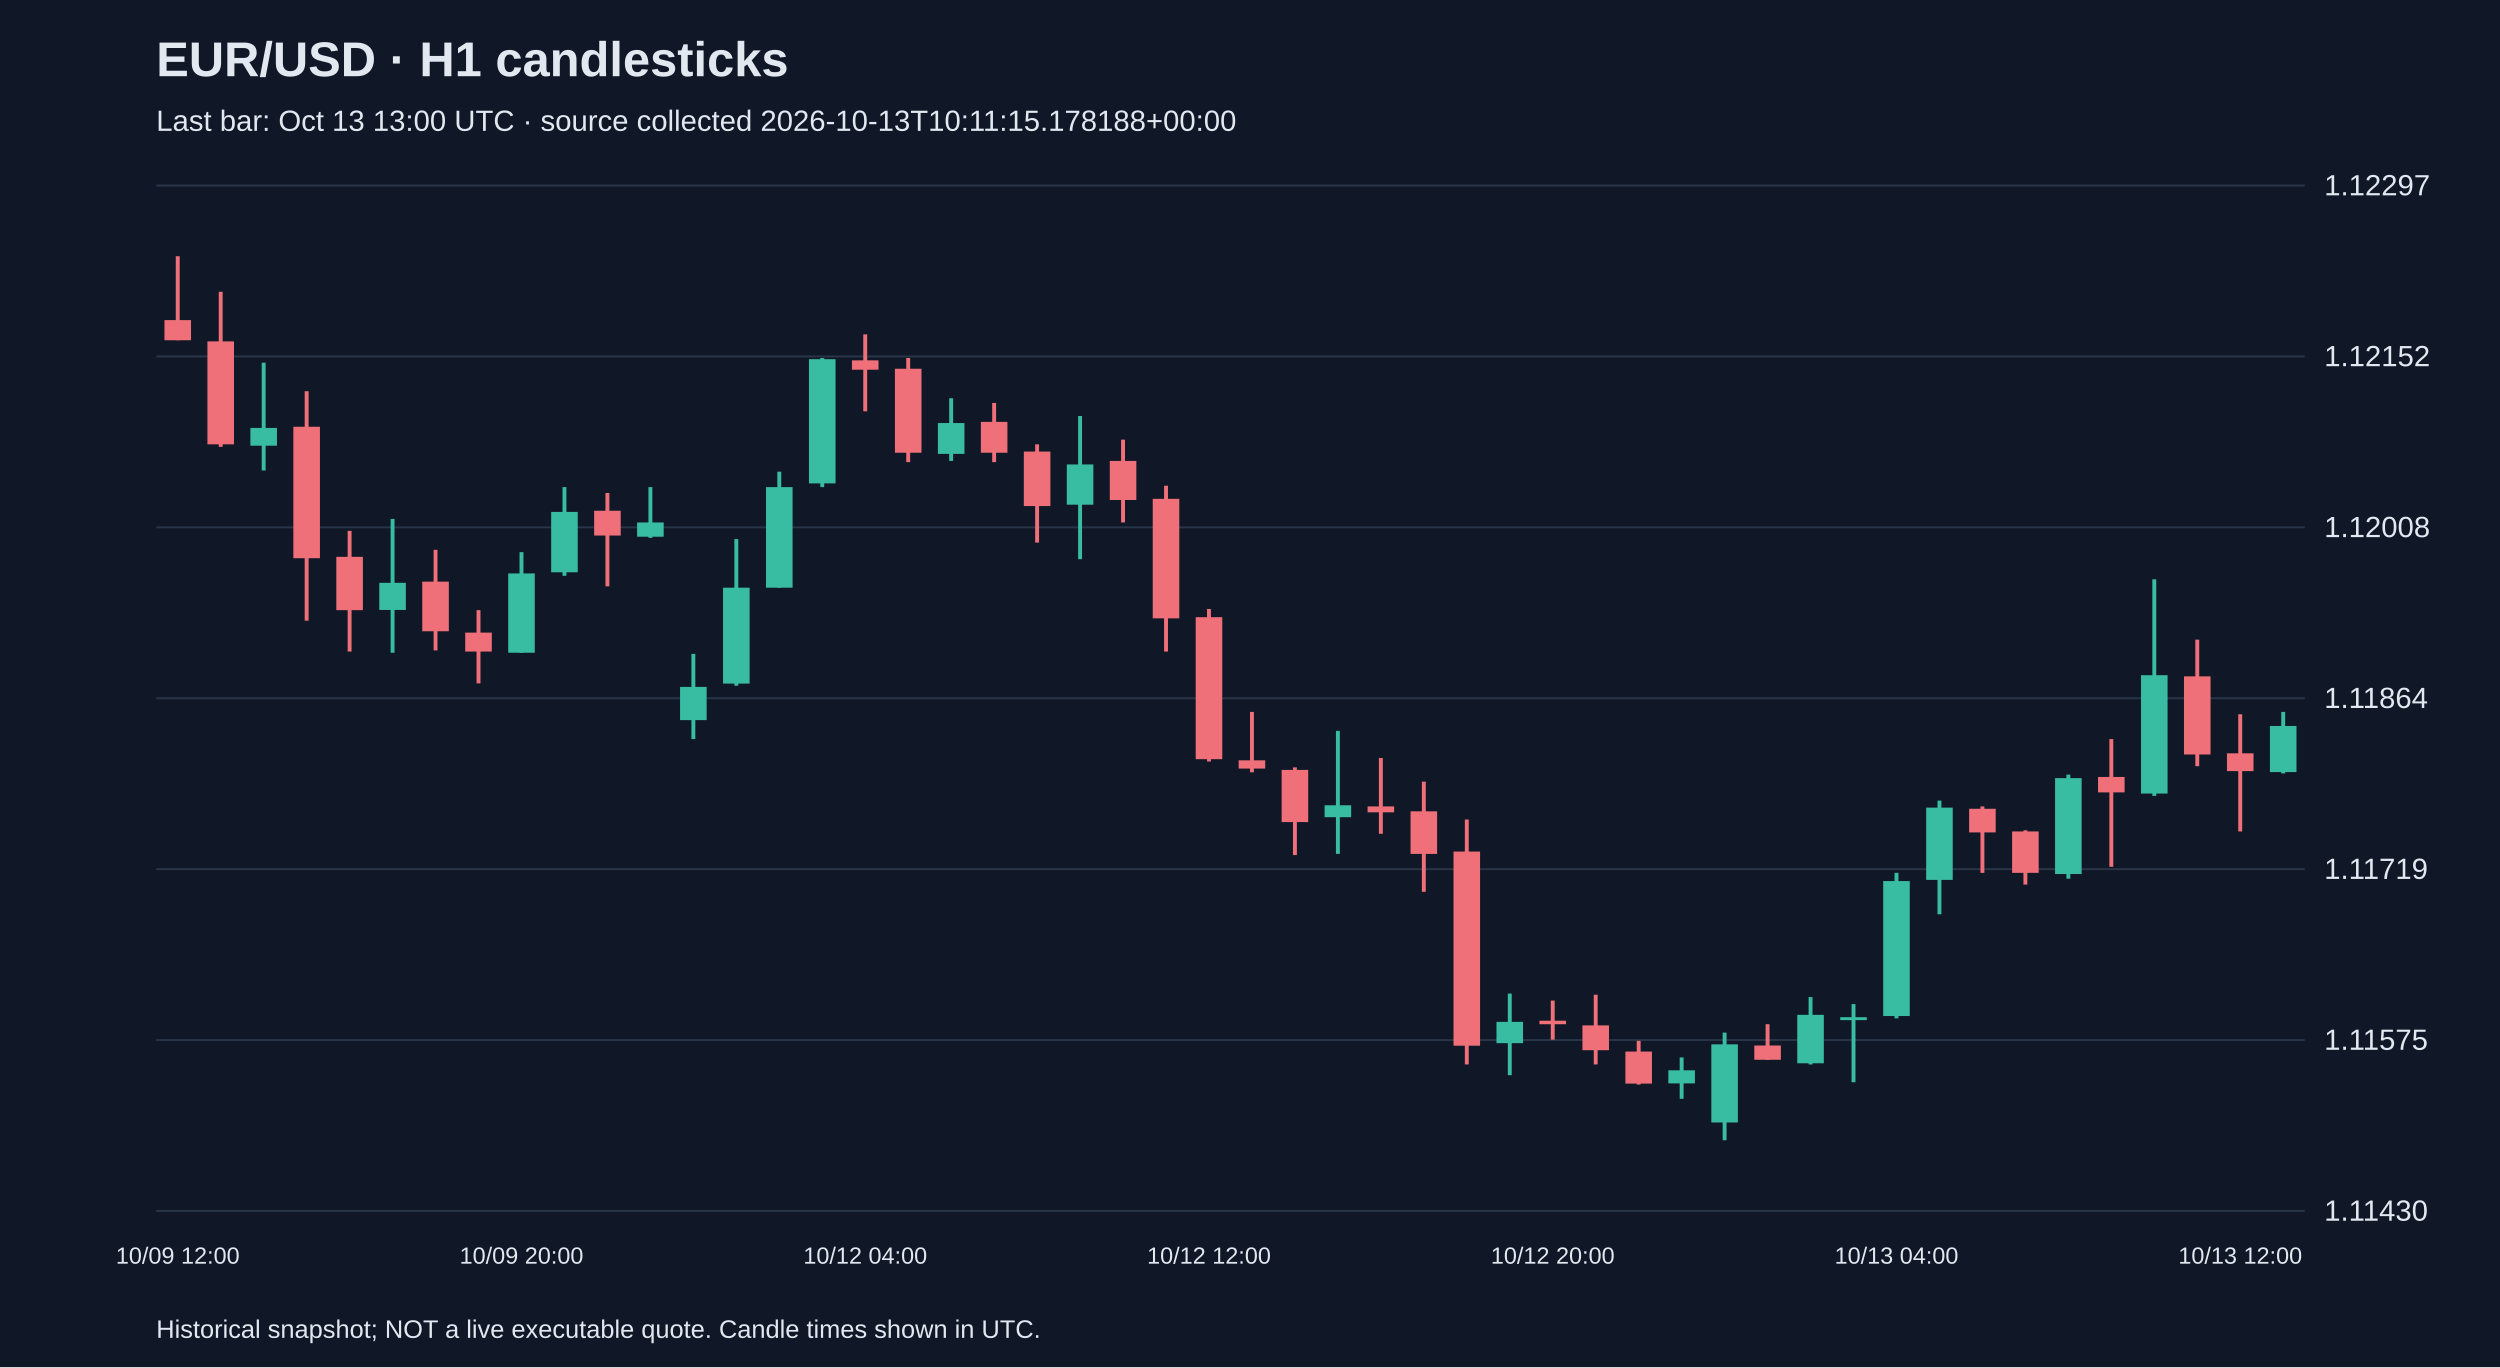
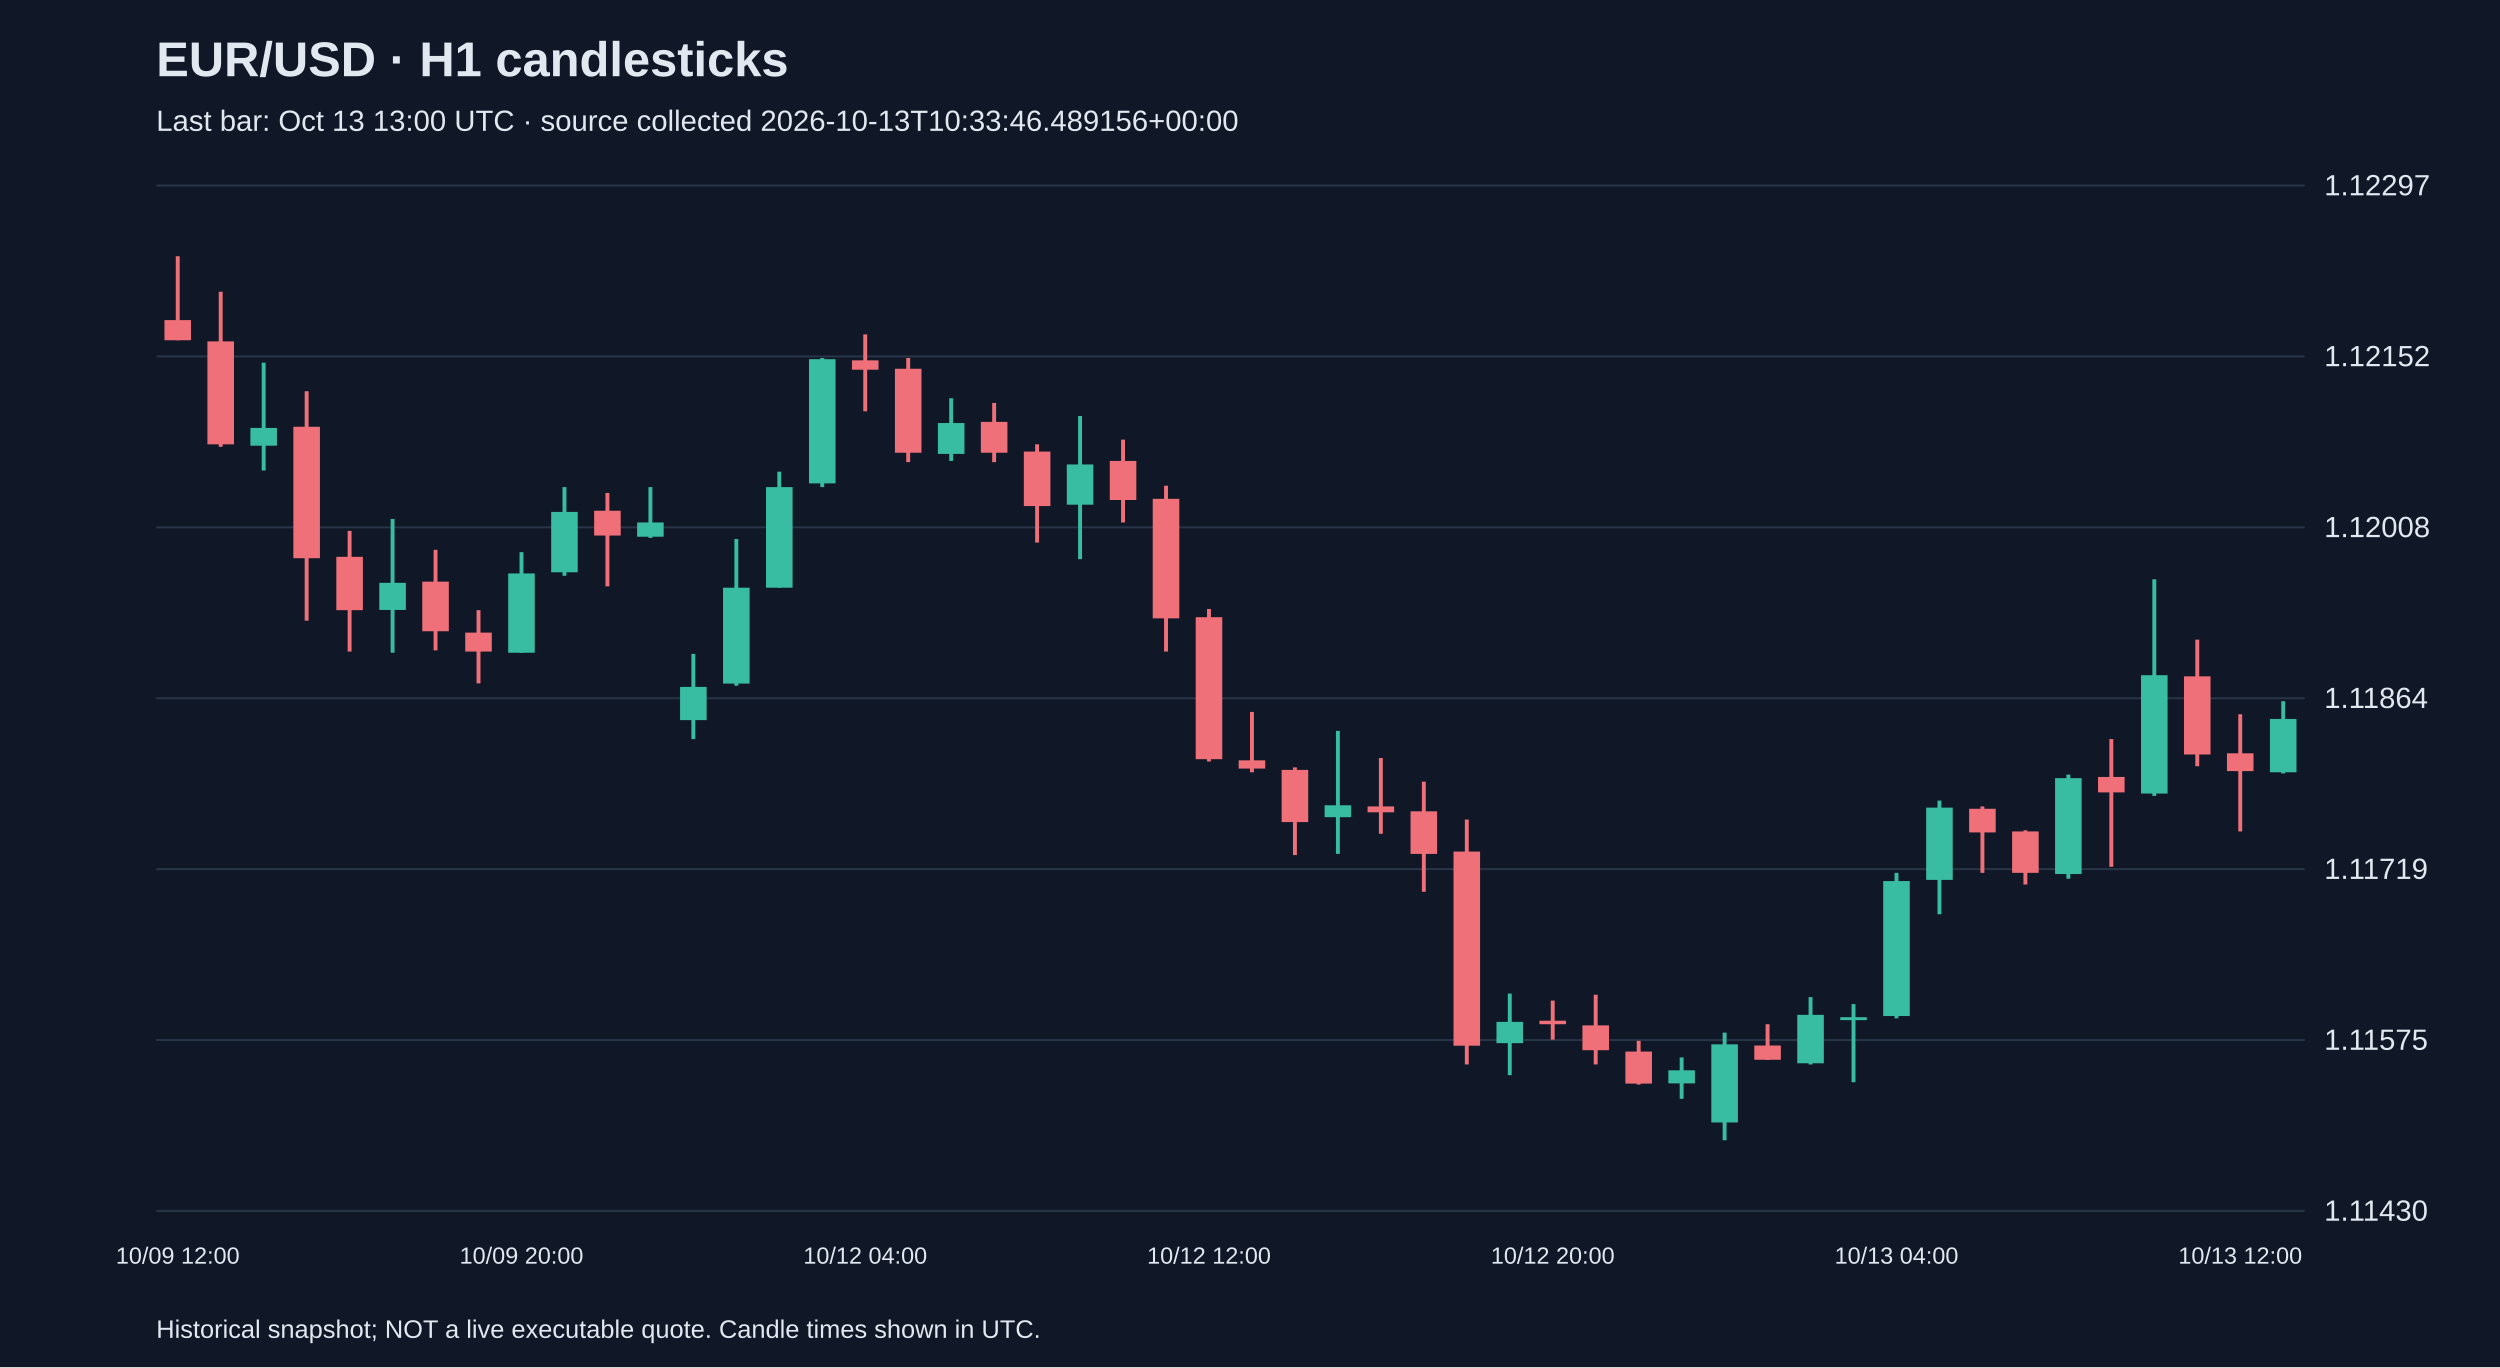
<svg xmlns="http://www.w3.org/2000/svg" viewBox="0 0 1280 700">
  <rect width="100%" height="100%" fill="#101827" />
  <style>text{font-family:Arial,sans-serif;fill:#e2e8f0}</style>
  <text x="80" y="39" font-size="25" font-weight="bold">EUR/USD · H1 candlesticks</text>
-   <text x="80" y="67" font-size="15" fill="#a6b1c5">Last bar: Oct 13 13:00 UTC · source collected 2026-10-13T10:11:15.178188+00:00</text>
+   <text x="80" y="67" font-size="15" fill="#a6b1c5">Last bar: Oct 13 13:00 UTC · source collected 2026-10-13T10:33:46.489156+00:00</text>
  <line x1="80" y1="620.0" x2="1180" y2="620.0" stroke="#283548" />
  <text x="1190" y="625.0" font-size="15">1.11430</text>
  <line x1="80" y1="532.5" x2="1180" y2="532.5" stroke="#283548" />
  <text x="1190" y="537.5" font-size="15">1.11575</text>
  <line x1="80" y1="445.0" x2="1180" y2="445.0" stroke="#283548" />
  <text x="1190" y="450.0" font-size="15">1.11719</text>
  <line x1="80" y1="357.5" x2="1180" y2="357.5" stroke="#283548" />
  <text x="1190" y="362.5" font-size="15">1.11864</text>
  <line x1="80" y1="270.0" x2="1180" y2="270.0" stroke="#283548" />
  <text x="1190" y="275.0" font-size="15">1.12008</text>
  <line x1="80" y1="182.5" x2="1180" y2="182.5" stroke="#283548" />
  <text x="1190" y="187.5" font-size="15">1.12152</text>
  <line x1="80" y1="95.0" x2="1180" y2="95.0" stroke="#283548" />
  <text x="1190" y="100.0" font-size="15">1.12297</text>
  <line x1="91.0" y1="131.2" x2="91.0" y2="174.2" stroke="#f07079" stroke-width="2" />
  <rect x="84.2" y="163.9" width="13.6" height="10.3" fill="#f07079" />
  <text x="91.0" y="647" text-anchor="middle" font-size="12">10/09 12:00</text>
  <line x1="113.0" y1="149.4" x2="113.0" y2="228.8" stroke="#f07079" stroke-width="2" />
  <rect x="106.2" y="174.8" width="13.6" height="52.7" fill="#f07079" />
  <line x1="135.0" y1="185.7" x2="135.0" y2="240.9" stroke="#38bca2" stroke-width="2" />
  <rect x="128.2" y="219.1" width="13.6" height="9.1" fill="#38bca2" />
  <line x1="157.0" y1="200.3" x2="157.0" y2="317.8" stroke="#f07079" stroke-width="2" />
  <rect x="150.2" y="218.5" width="13.6" height="67.3" fill="#f07079" />
  <line x1="179.0" y1="271.8" x2="179.0" y2="333.6" stroke="#f07079" stroke-width="2" />
  <rect x="172.2" y="285.1" width="13.6" height="27.3" fill="#f07079" />
  <line x1="201.0" y1="265.7" x2="201.0" y2="334.2" stroke="#38bca2" stroke-width="2" />
  <rect x="194.2" y="298.4" width="13.6" height="13.9" fill="#38bca2" />
  <line x1="223.0" y1="281.5" x2="223.0" y2="333.0" stroke="#f07079" stroke-width="2" />
  <rect x="216.2" y="297.8" width="13.6" height="25.4" fill="#f07079" />
  <line x1="245.0" y1="312.4" x2="245.0" y2="349.9" stroke="#f07079" stroke-width="2" />
  <rect x="238.2" y="323.9" width="13.6" height="9.7" fill="#f07079" />
  <line x1="267.0" y1="282.7" x2="267.0" y2="334.2" stroke="#38bca2" stroke-width="2" />
  <rect x="260.2" y="293.6" width="13.6" height="40.6" fill="#38bca2" />
  <text x="267.0" y="647" text-anchor="middle" font-size="12">10/09 20:00</text>
  <line x1="289.0" y1="249.4" x2="289.0" y2="294.8" stroke="#38bca2" stroke-width="2" />
  <rect x="282.2" y="262.1" width="13.6" height="30.9" fill="#38bca2" />
  <line x1="311.0" y1="252.4" x2="311.0" y2="300.2" stroke="#f07079" stroke-width="2" />
  <rect x="304.2" y="261.5" width="13.6" height="12.7" fill="#f07079" />
  <line x1="333.0" y1="249.4" x2="333.0" y2="275.4" stroke="#38bca2" stroke-width="2" />
  <rect x="326.2" y="267.5" width="13.6" height="7.3" fill="#38bca2" />
  <line x1="355.0" y1="334.8" x2="355.0" y2="378.4" stroke="#38bca2" stroke-width="2" />
  <rect x="348.2" y="351.7" width="13.6" height="17.0" fill="#38bca2" />
  <line x1="377.0" y1="276.0" x2="377.0" y2="351.1" stroke="#38bca2" stroke-width="2" />
  <rect x="370.2" y="300.9" width="13.6" height="49.1" fill="#38bca2" />
  <line x1="399.0" y1="241.5" x2="399.0" y2="300.9" stroke="#38bca2" stroke-width="2" />
  <rect x="392.2" y="249.4" width="13.6" height="51.5" fill="#38bca2" />
  <line x1="421.0" y1="183.3" x2="421.0" y2="249.4" stroke="#38bca2" stroke-width="2" />
  <rect x="414.2" y="183.9" width="13.6" height="63.6" fill="#38bca2" />
  <line x1="443.0" y1="171.2" x2="443.0" y2="210.6" stroke="#f07079" stroke-width="2" />
  <rect x="436.2" y="184.5" width="13.6" height="4.8" fill="#f07079" />
  <text x="443.0" y="647" text-anchor="middle" font-size="12">10/12 04:00</text>
  <line x1="465.0" y1="183.3" x2="465.0" y2="236.6" stroke="#f07079" stroke-width="2" />
  <rect x="458.2" y="188.8" width="13.6" height="43.0" fill="#f07079" />
  <line x1="487.0" y1="203.9" x2="487.0" y2="236.0" stroke="#38bca2" stroke-width="2" />
  <rect x="480.2" y="216.6" width="13.6" height="15.8" fill="#38bca2" />
  <line x1="509.0" y1="206.3" x2="509.0" y2="236.6" stroke="#f07079" stroke-width="2" />
  <rect x="502.2" y="216.0" width="13.6" height="15.8" fill="#f07079" />
  <line x1="531.0" y1="227.5" x2="531.0" y2="277.8" stroke="#f07079" stroke-width="2" />
  <rect x="524.2" y="231.2" width="13.6" height="27.9" fill="#f07079" />
  <line x1="553.0" y1="213.0" x2="553.0" y2="286.3" stroke="#38bca2" stroke-width="2" />
  <rect x="546.2" y="237.8" width="13.6" height="20.6" fill="#38bca2" />
  <line x1="575.0" y1="225.1" x2="575.0" y2="267.5" stroke="#f07079" stroke-width="2" />
  <rect x="568.2" y="236.0" width="13.6" height="20.0" fill="#f07079" />
  <line x1="597.0" y1="248.7" x2="597.0" y2="333.6" stroke="#f07079" stroke-width="2" />
  <rect x="590.2" y="255.4" width="13.6" height="61.2" fill="#f07079" />
  <line x1="619.0" y1="311.8" x2="619.0" y2="389.9" stroke="#f07079" stroke-width="2" />
  <rect x="612.2" y="316.0" width="13.6" height="72.7" fill="#f07079" />
  <text x="619.0" y="647" text-anchor="middle" font-size="12">10/12 12:00</text>
  <line x1="641.0" y1="364.5" x2="641.0" y2="395.4" stroke="#f07079" stroke-width="2" />
  <rect x="634.2" y="389.3" width="13.6" height="4.2" fill="#f07079" />
  <line x1="663.0" y1="392.9" x2="663.0" y2="437.8" stroke="#f07079" stroke-width="2" />
  <rect x="656.2" y="394.2" width="13.6" height="26.7" fill="#f07079" />
  <line x1="685.0" y1="374.2" x2="685.0" y2="437.2" stroke="#38bca2" stroke-width="2" />
  <rect x="678.2" y="412.3" width="13.6" height="6.1" fill="#38bca2" />
  <line x1="707.0" y1="388.1" x2="707.0" y2="426.9" stroke="#f07079" stroke-width="2" />
  <rect x="700.2" y="412.9" width="13.6" height="3.0" fill="#f07079" />
  <line x1="729.0" y1="400.2" x2="729.0" y2="456.6" stroke="#f07079" stroke-width="2" />
  <rect x="722.2" y="415.4" width="13.6" height="21.8" fill="#f07079" />
  <line x1="751.0" y1="419.6" x2="751.0" y2="545.0" stroke="#f07079" stroke-width="2" />
  <rect x="744.2" y="436.0" width="13.6" height="99.4" fill="#f07079" />
  <line x1="773.0" y1="508.7" x2="773.0" y2="550.5" stroke="#38bca2" stroke-width="2" />
  <rect x="766.2" y="523.2" width="13.6" height="10.9" fill="#38bca2" />
  <line x1="795.0" y1="512.3" x2="795.0" y2="532.3" stroke="#f07079" stroke-width="2" />
  <rect x="788.2" y="522.6" width="13.6" height="1.8" fill="#f07079" />
  <text x="795.0" y="647" text-anchor="middle" font-size="12">10/12 20:00</text>
  <line x1="817.0" y1="509.3" x2="817.0" y2="545.0" stroke="#f07079" stroke-width="2" />
  <rect x="810.2" y="525.0" width="13.6" height="12.7" fill="#f07079" />
  <line x1="839.0" y1="532.9" x2="839.0" y2="555.3" stroke="#f07079" stroke-width="2" />
  <rect x="832.2" y="538.4" width="13.6" height="16.4" fill="#f07079" />
  <line x1="861.0" y1="541.4" x2="861.0" y2="562.6" stroke="#38bca2" stroke-width="2" />
  <rect x="854.2" y="548.0" width="13.6" height="6.7" fill="#38bca2" />
  <line x1="883.0" y1="528.7" x2="883.0" y2="583.8" stroke="#38bca2" stroke-width="2" />
  <rect x="876.2" y="534.7" width="13.6" height="40.0" fill="#38bca2" />
  <line x1="905.0" y1="524.4" x2="905.0" y2="542.6" stroke="#f07079" stroke-width="2" />
  <rect x="898.2" y="535.3" width="13.6" height="7.3" fill="#f07079" />
  <line x1="927.0" y1="510.5" x2="927.0" y2="545.0" stroke="#38bca2" stroke-width="2" />
  <rect x="920.2" y="519.6" width="13.6" height="24.8" fill="#38bca2" />
  <line x1="949.0" y1="514.1" x2="949.0" y2="554.1" stroke="#38bca2" stroke-width="2" />
  <rect x="942.2" y="520.8" width="13.6" height="1.5" fill="#38bca2" />
  <line x1="971.0" y1="446.9" x2="971.0" y2="521.4" stroke="#38bca2" stroke-width="2" />
  <rect x="964.2" y="451.1" width="13.6" height="69.1" fill="#38bca2" />
  <text x="971.0" y="647" text-anchor="middle" font-size="12">10/13 04:00</text>
  <line x1="993.0" y1="409.9" x2="993.0" y2="468.1" stroke="#38bca2" stroke-width="2" />
  <rect x="986.2" y="413.5" width="13.6" height="37.0" fill="#38bca2" />
  <line x1="1015.0" y1="412.9" x2="1015.0" y2="446.9" stroke="#f07079" stroke-width="2" />
  <rect x="1008.2" y="414.1" width="13.6" height="12.1" fill="#f07079" />
  <line x1="1037.0" y1="425.1" x2="1037.0" y2="452.9" stroke="#f07079" stroke-width="2" />
  <rect x="1030.2" y="425.7" width="13.6" height="21.2" fill="#f07079" />
  <line x1="1059.0" y1="396.6" x2="1059.0" y2="449.9" stroke="#38bca2" stroke-width="2" />
  <rect x="1052.2" y="398.4" width="13.6" height="49.1" fill="#38bca2" />
  <line x1="1081.0" y1="378.4" x2="1081.0" y2="443.8" stroke="#f07079" stroke-width="2" />
  <rect x="1074.2" y="397.8" width="13.6" height="7.9" fill="#f07079" />
  <line x1="1103.0" y1="296.6" x2="1103.0" y2="407.5" stroke="#38bca2" stroke-width="2" />
  <rect x="1096.2" y="345.7" width="13.6" height="60.6" fill="#38bca2" />
  <line x1="1125.0" y1="327.5" x2="1125.0" y2="392.3" stroke="#f07079" stroke-width="2" />
  <rect x="1118.2" y="346.3" width="13.6" height="40.0" fill="#f07079" />
  <line x1="1147.0" y1="365.7" x2="1147.0" y2="425.7" stroke="#f07079" stroke-width="2" />
  <rect x="1140.2" y="385.7" width="13.6" height="9.1" fill="#f07079" />
  <text x="1147.0" y="647" text-anchor="middle" font-size="12">10/13 12:00</text>
-   <line x1="1169.0" y1="364.5" x2="1169.0" y2="396.0" stroke="#38bca2" stroke-width="2" />
-   <rect x="1162.2" y="371.7" width="13.6" height="23.6" fill="#38bca2" />
+   <line x1="1169.0" y1="359.0" x2="1169.0" y2="396.0" stroke="#38bca2" stroke-width="2" />
+   <rect x="1162.2" y="368.1" width="13.6" height="27.3" fill="#38bca2" />
  <text x="80" y="685" font-size="13">Historical snapshot; NOT a live executable quote. Candle times shown in UTC.</text>
</svg>
